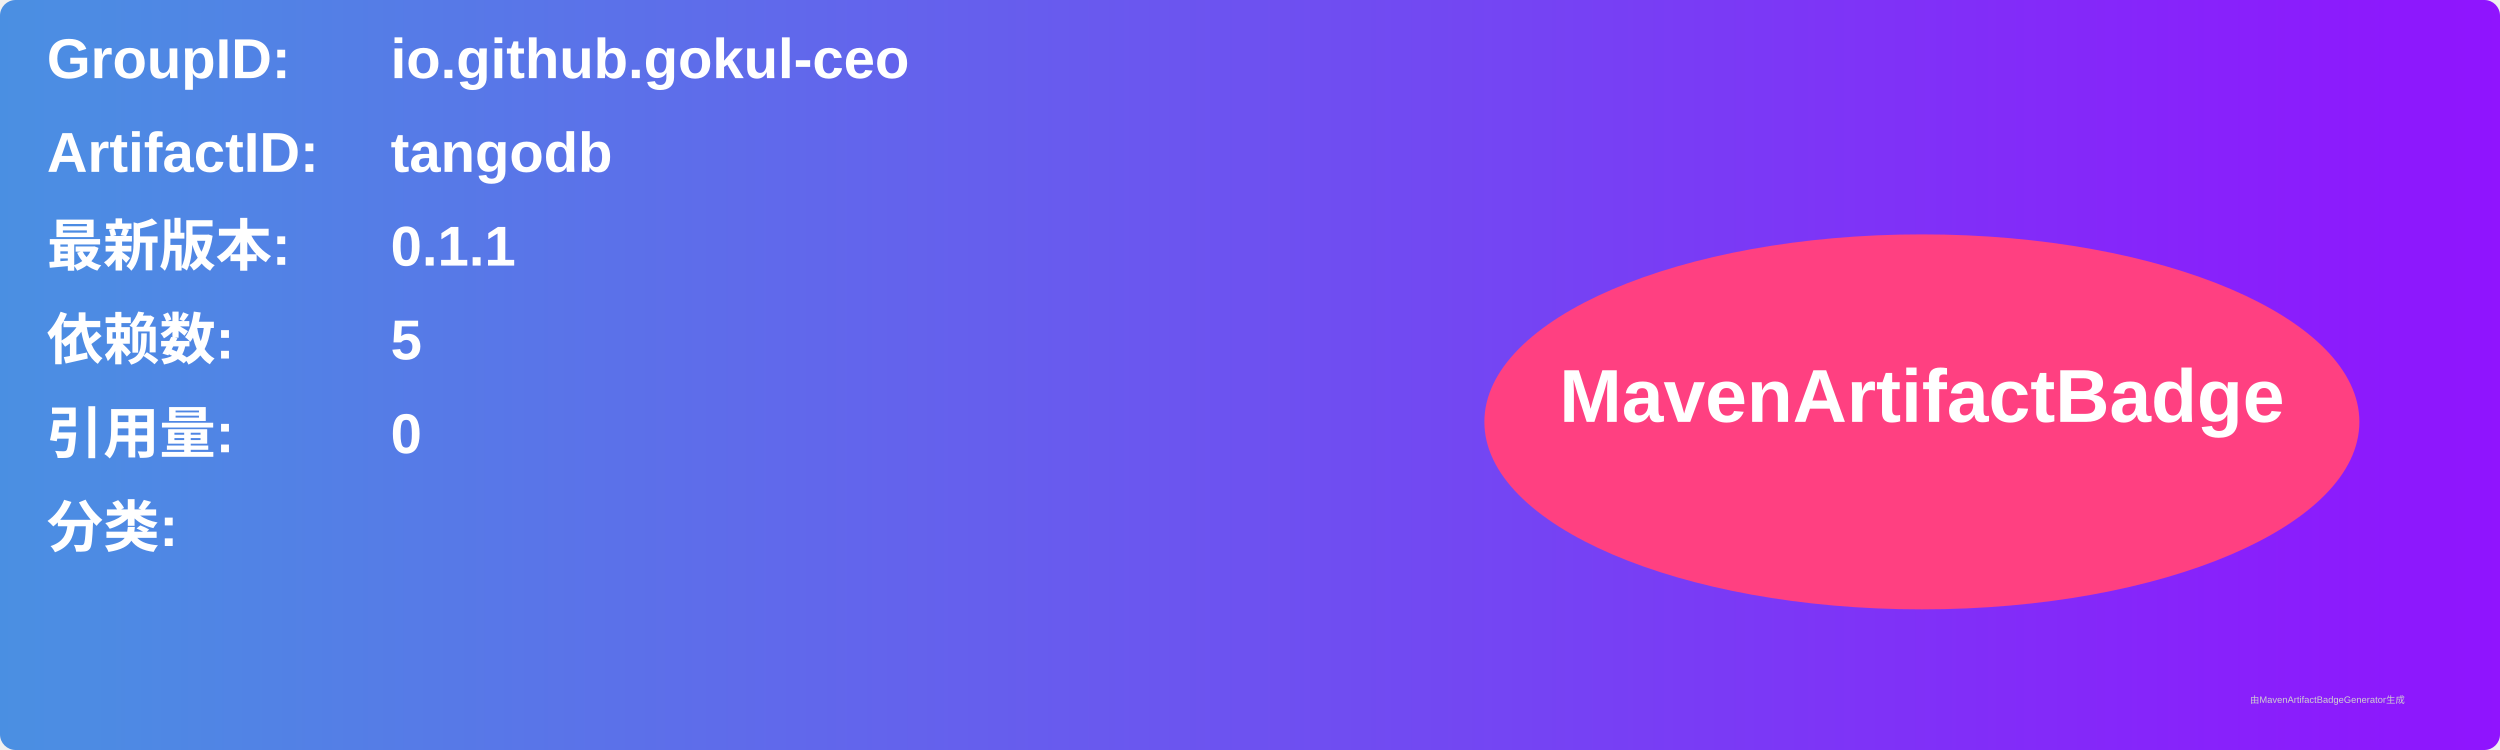
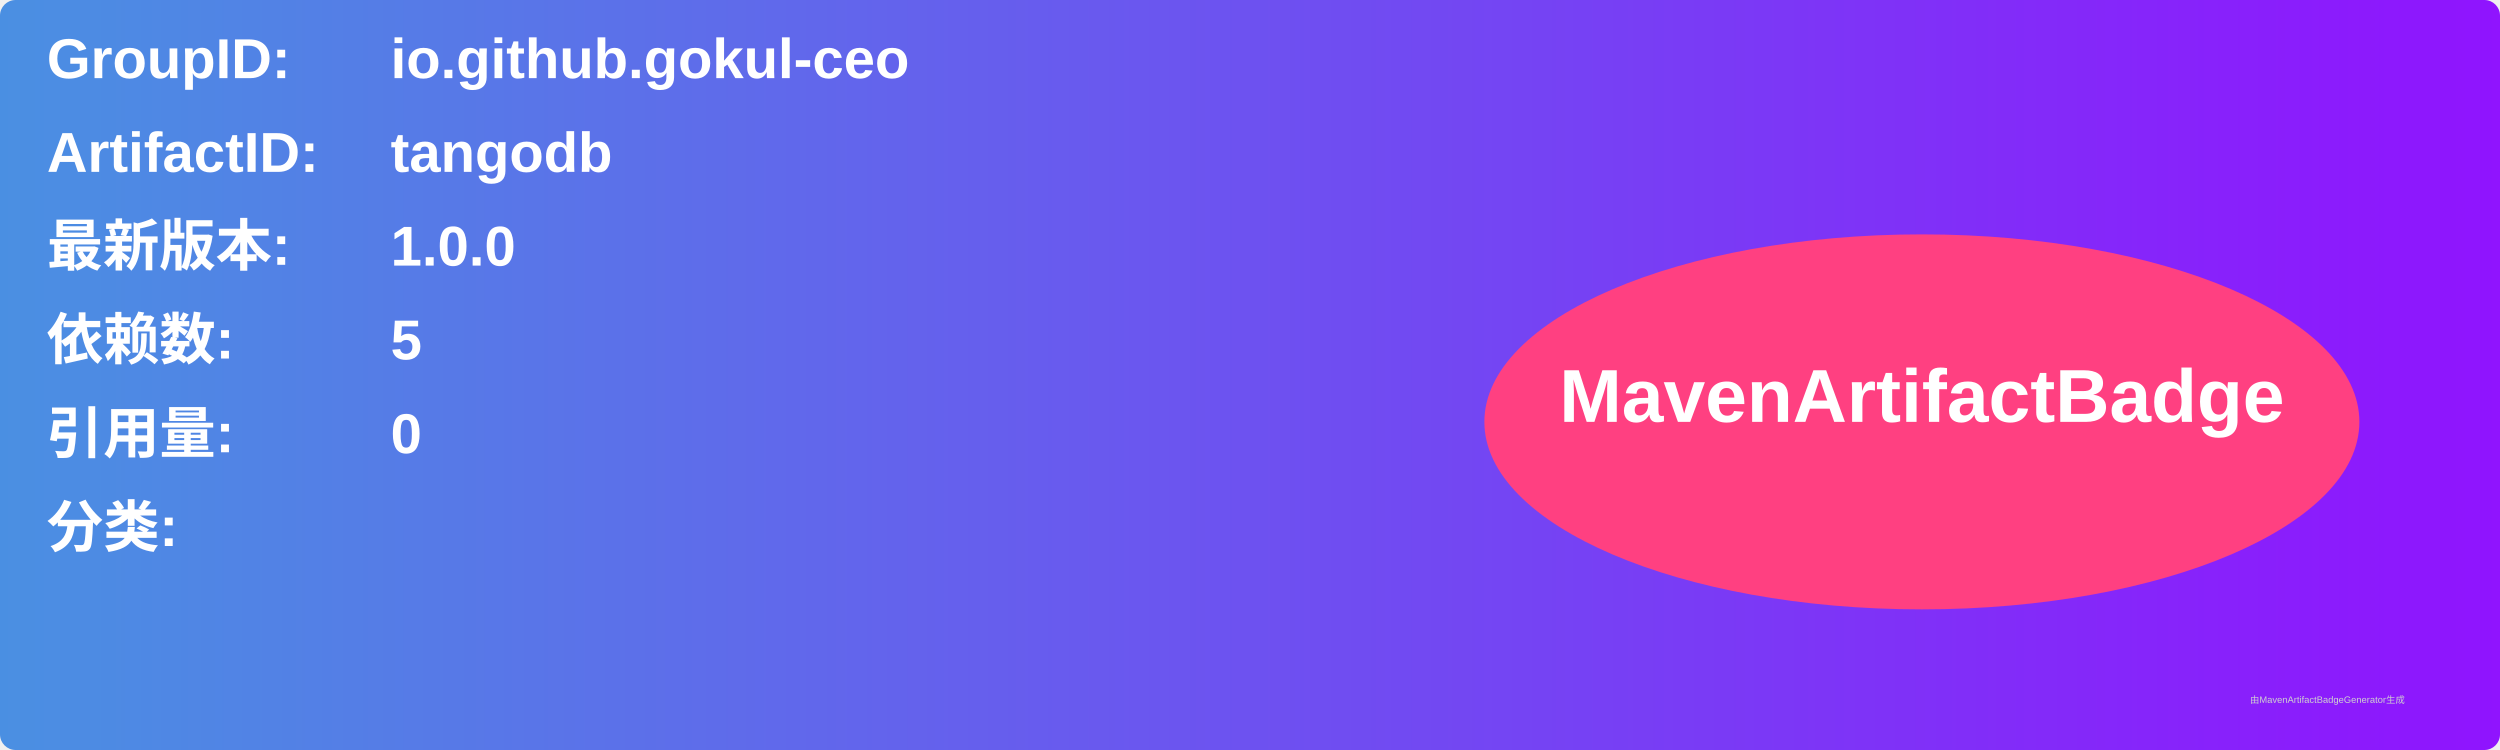
<svg xmlns="http://www.w3.org/2000/svg" width="800" height="240" viewBox="0 0 800 240">
  <linearGradient id="grad" x1="0%" y1="0%" x2="100%" y2="0%">
    <stop offset="0%" stop-color="#4a90e2" />
    <stop offset="100%" stop-color="#9013fe" />
  </linearGradient>
  <rect width="100%" height="100%" rx="5" ry="5" fill="url(#grad)" />
  <g transform="translate(15, 15)">
    <text x="0" y="10" font-family="Arial" font-size="18" fill="white" font-weight="bold" width="260">GroupID:</text>
    <text x="110" y="10" font-family="Arial" font-size="18" fill="white" font-weight="bold" width="460">io.github.gokul-ceo</text>
    <text x="0" y="40" font-family="Arial" font-size="18" fill="white" font-weight="bold" width="260">ArtifactID:</text>
    <text x="110" y="40" font-family="Arial" font-size="18" fill="white" font-weight="bold" width="460">tangodb</text>
    <text x="0" y="70" font-family="Arial" font-size="18" fill="white" font-weight="bold">最新版本:</text>
    <text x="110" y="70" font-family="Arial" font-size="18" fill="white" font-weight="bold">
-       <tspan font-weight="bold">0.1.1</tspan>
+       <tspan font-weight="bold">1.0.0</tspan>
    </text>
    <text x="0" y="100" font-family="Arial" font-size="18" fill="white" font-weight="bold">依赖数: </text>
    <text x="110" y="100" font-family="Arial" font-size="18" fill="white">
      <tspan font-weight="bold">5</tspan>
    </text>
    <text x="0" y="130" font-family="Arial" font-size="18" fill="white" font-weight="bold">引用量: </text>
    <text x="110" y="130" font-family="Arial" font-size="18" fill="white">
      <tspan font-weight="bold">0</tspan>
    </text>
    <text x="0" y="160" font-family="Arial" font-size="18" fill="white" font-weight="bold">分类:</text>
    <text x="10" y="190" font-family="Arial" font-size="10" fill="white">
      <tspan font-weight="bold" />
    </text>
    <ellipse cx="600" cy="120" rx="140" ry="60" fill="#ff4081" />
    <text x="600" y="120" text-anchor="middle" font-family="Arial" font-size="24" fill="white" font-weight="bold">MavenArtifactBadge</text>
  </g>
  <text x="720" y="225" font-family="Arial" font-size="3" fill="#d0d0d0">由MavenArtifactBadgeGenerator生成</text>
</svg>
